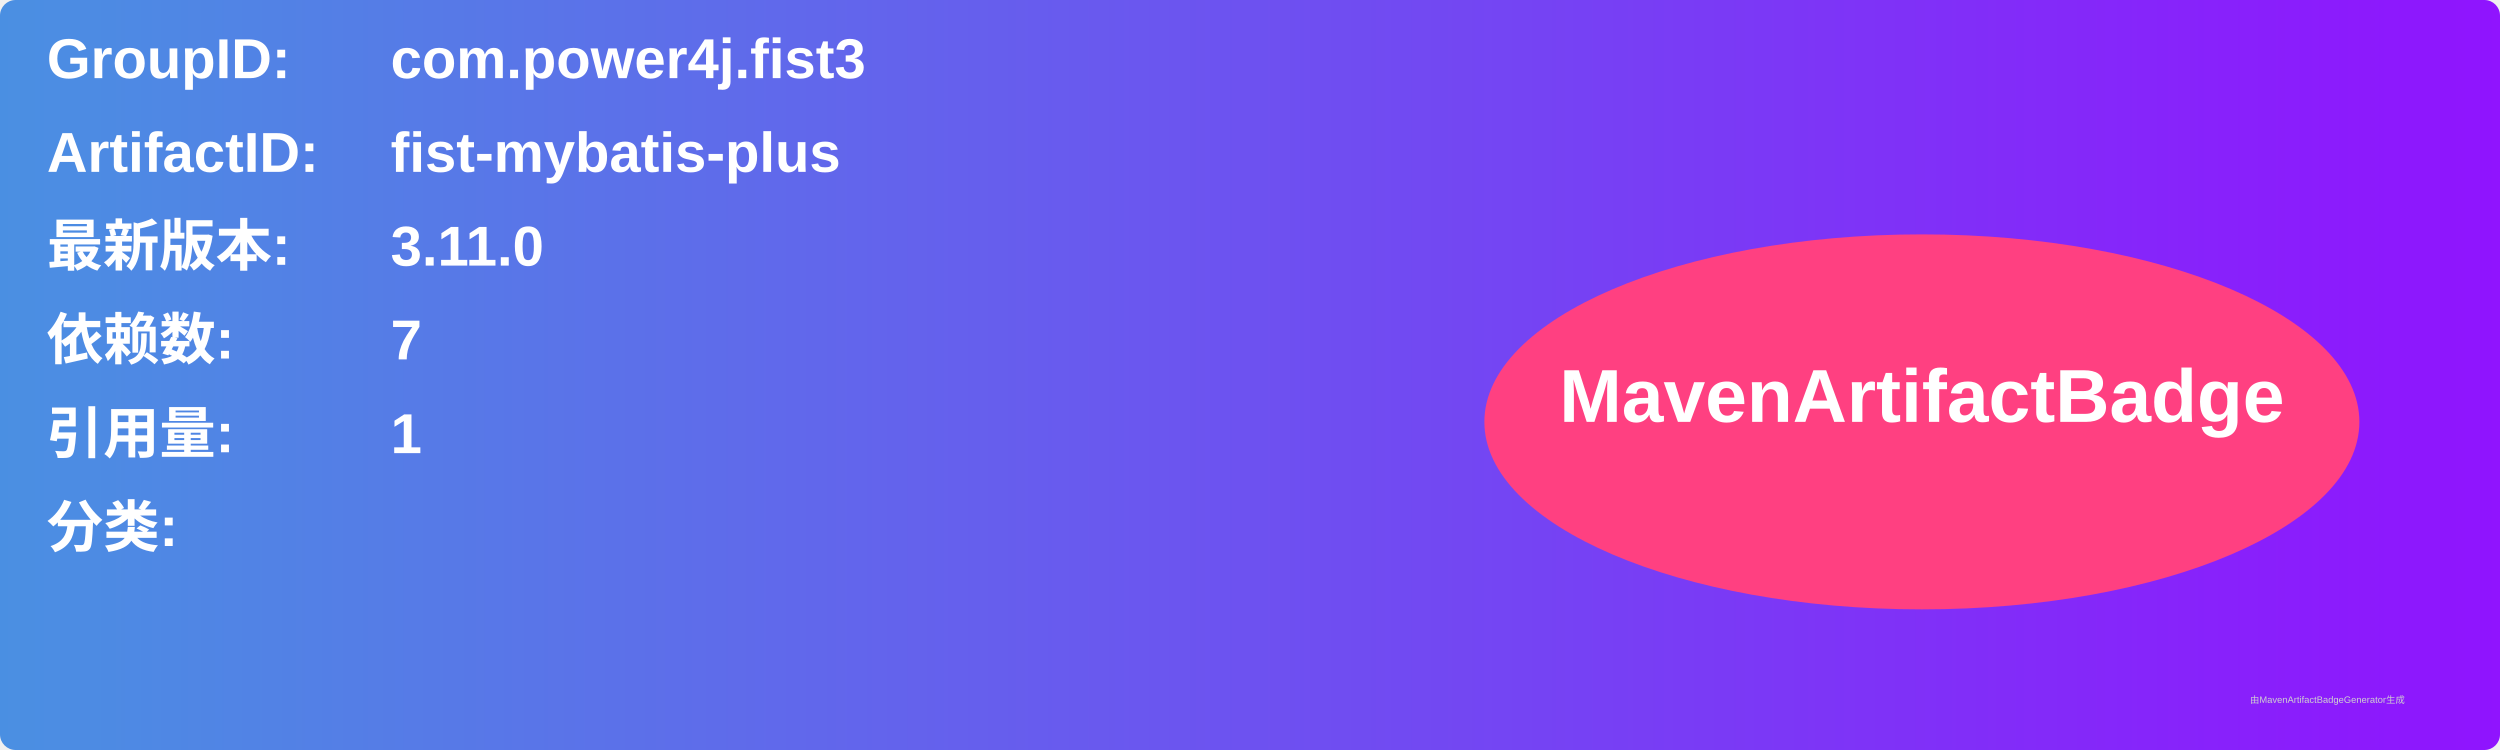
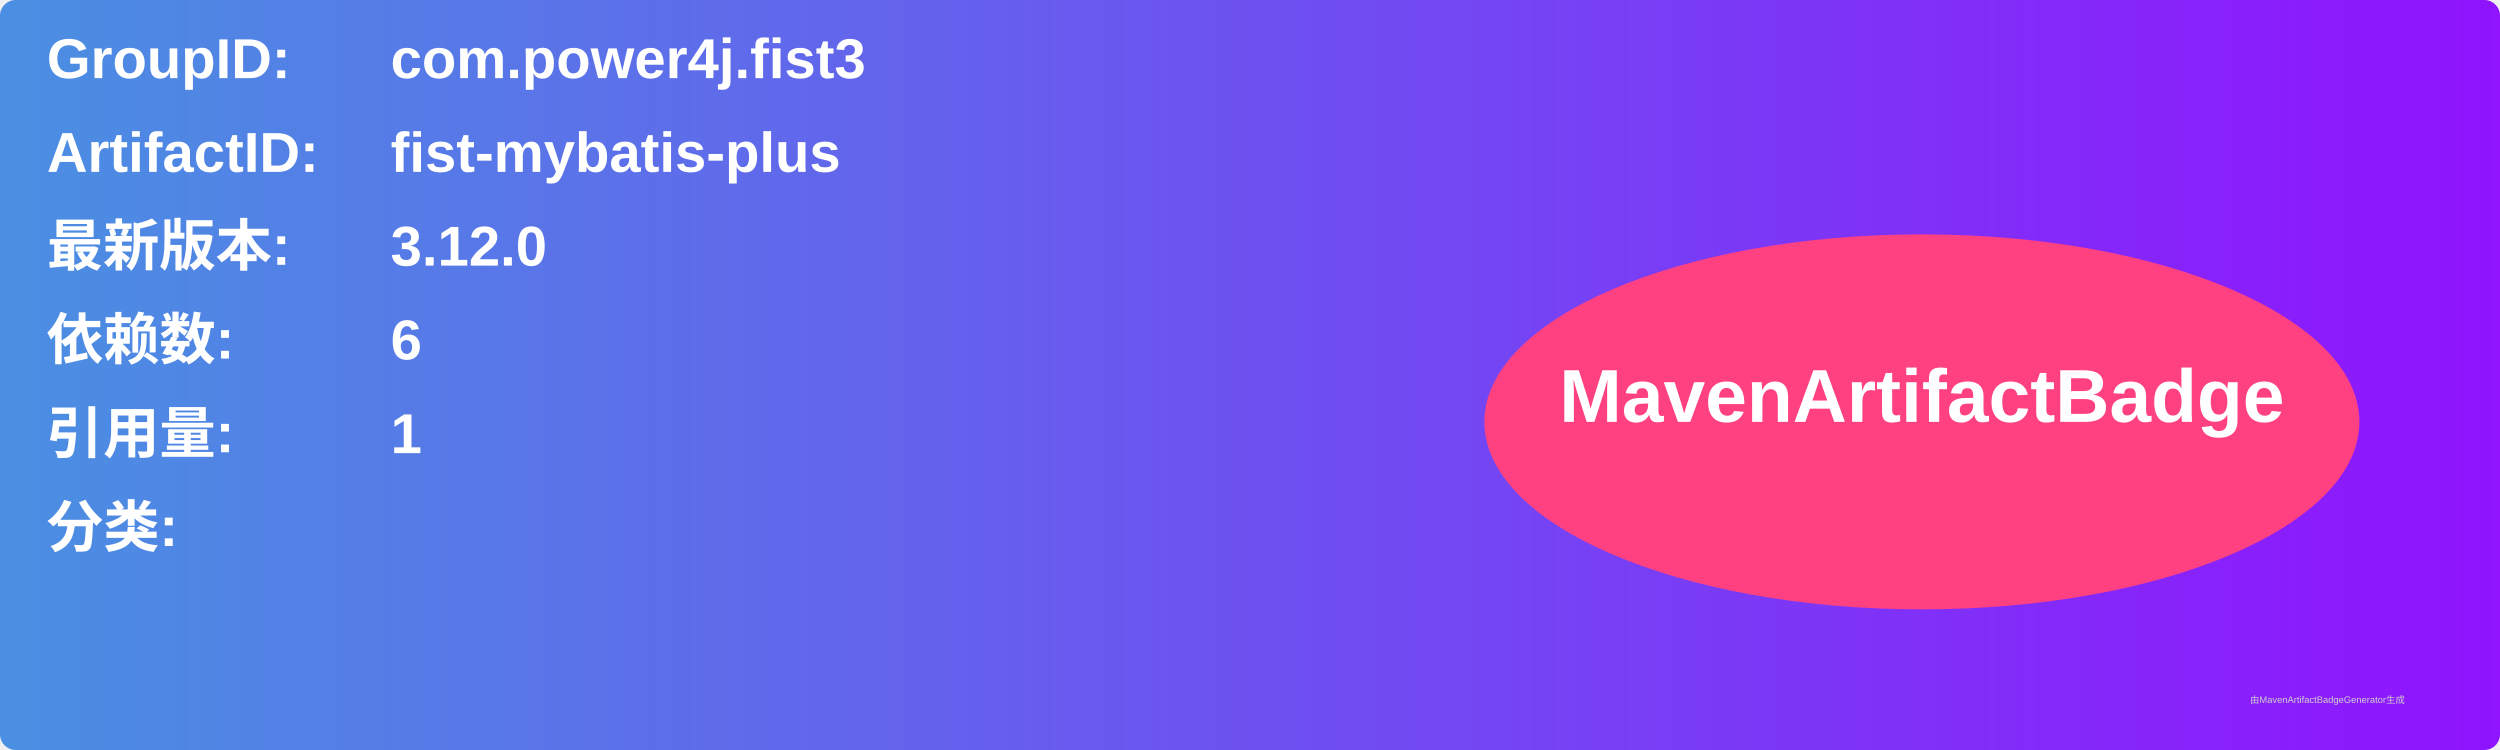
<svg xmlns="http://www.w3.org/2000/svg" width="800" height="240" viewBox="0 0 800 240">
  <linearGradient id="grad" x1="0%" y1="0%" x2="100%" y2="0%">
    <stop offset="0%" stop-color="#4a90e2" />
    <stop offset="100%" stop-color="#9013fe" />
  </linearGradient>
  <rect width="100%" height="100%" rx="5" ry="5" fill="url(#grad)" />
  <g transform="translate(15, 15)">
    <text x="0" y="10" font-family="Arial" font-size="18" fill="white" font-weight="bold" width="260">GroupID:</text>
    <text x="110" y="10" font-family="Arial" font-size="18" fill="white" font-weight="bold" width="460">com.power4j.fist3</text>
    <text x="0" y="40" font-family="Arial" font-size="18" fill="white" font-weight="bold" width="260">ArtifactID:</text>
    <text x="110" y="40" font-family="Arial" font-size="18" fill="white" font-weight="bold" width="460">fist-mybatis-plus</text>
    <text x="0" y="70" font-family="Arial" font-size="18" fill="white" font-weight="bold">最新版本:</text>
    <text x="110" y="70" font-family="Arial" font-size="18" fill="white" font-weight="bold">
-       <tspan font-weight="bold">3.11.0</tspan>
+       <tspan font-weight="bold">3.12.0</tspan>
    </text>
    <text x="0" y="100" font-family="Arial" font-size="18" fill="white" font-weight="bold">依赖数: </text>
    <text x="110" y="100" font-family="Arial" font-size="18" fill="white">
-       <tspan font-weight="bold">7</tspan>
+       <tspan font-weight="bold">6</tspan>
    </text>
    <text x="0" y="130" font-family="Arial" font-size="18" fill="white" font-weight="bold">引用量: </text>
    <text x="110" y="130" font-family="Arial" font-size="18" fill="white">
      <tspan font-weight="bold">1</tspan>
    </text>
    <text x="0" y="160" font-family="Arial" font-size="18" fill="white" font-weight="bold">分类:</text>
    <text x="10" y="190" font-family="Arial" font-size="10" fill="white">
      <tspan font-weight="bold" />
    </text>
    <ellipse cx="600" cy="120" rx="140" ry="60" fill="#ff4081" />
    <text x="600" y="120" text-anchor="middle" font-family="Arial" font-size="24" fill="white" font-weight="bold">MavenArtifactBadge</text>
  </g>
  <text x="720" y="225" font-family="Arial" font-size="3" fill="#d0d0d0">由MavenArtifactBadgeGenerator生成</text>
</svg>
